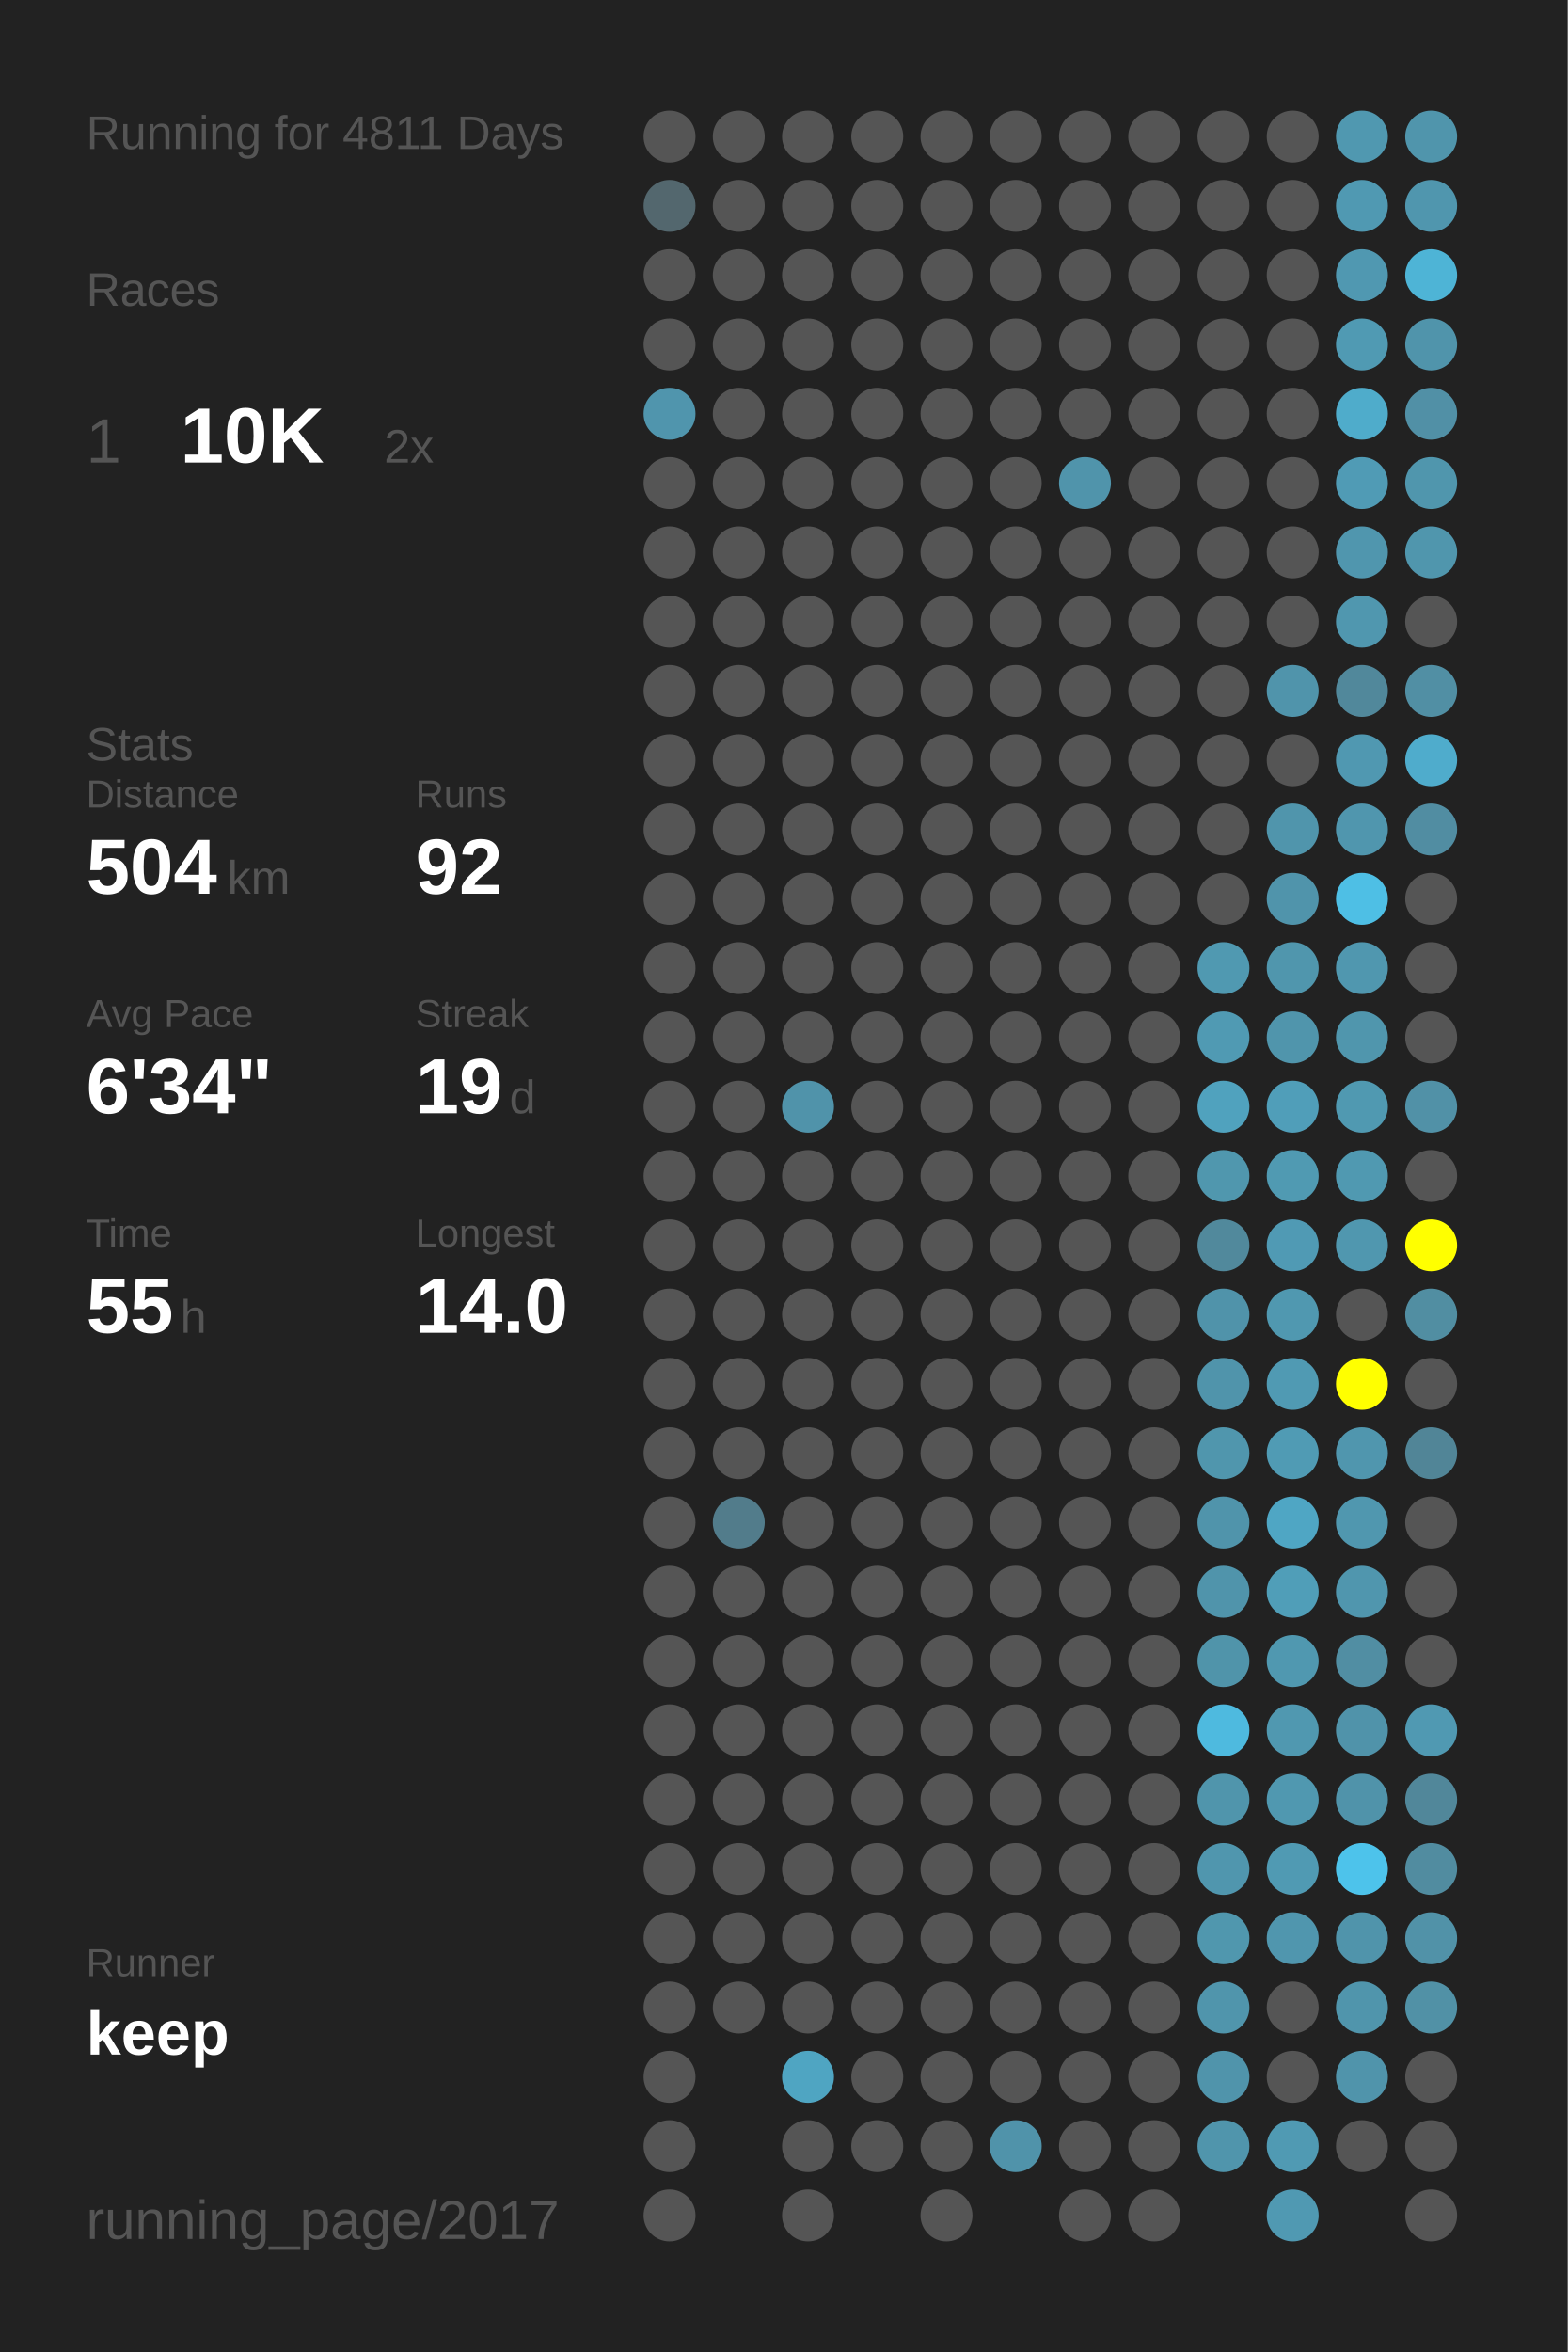
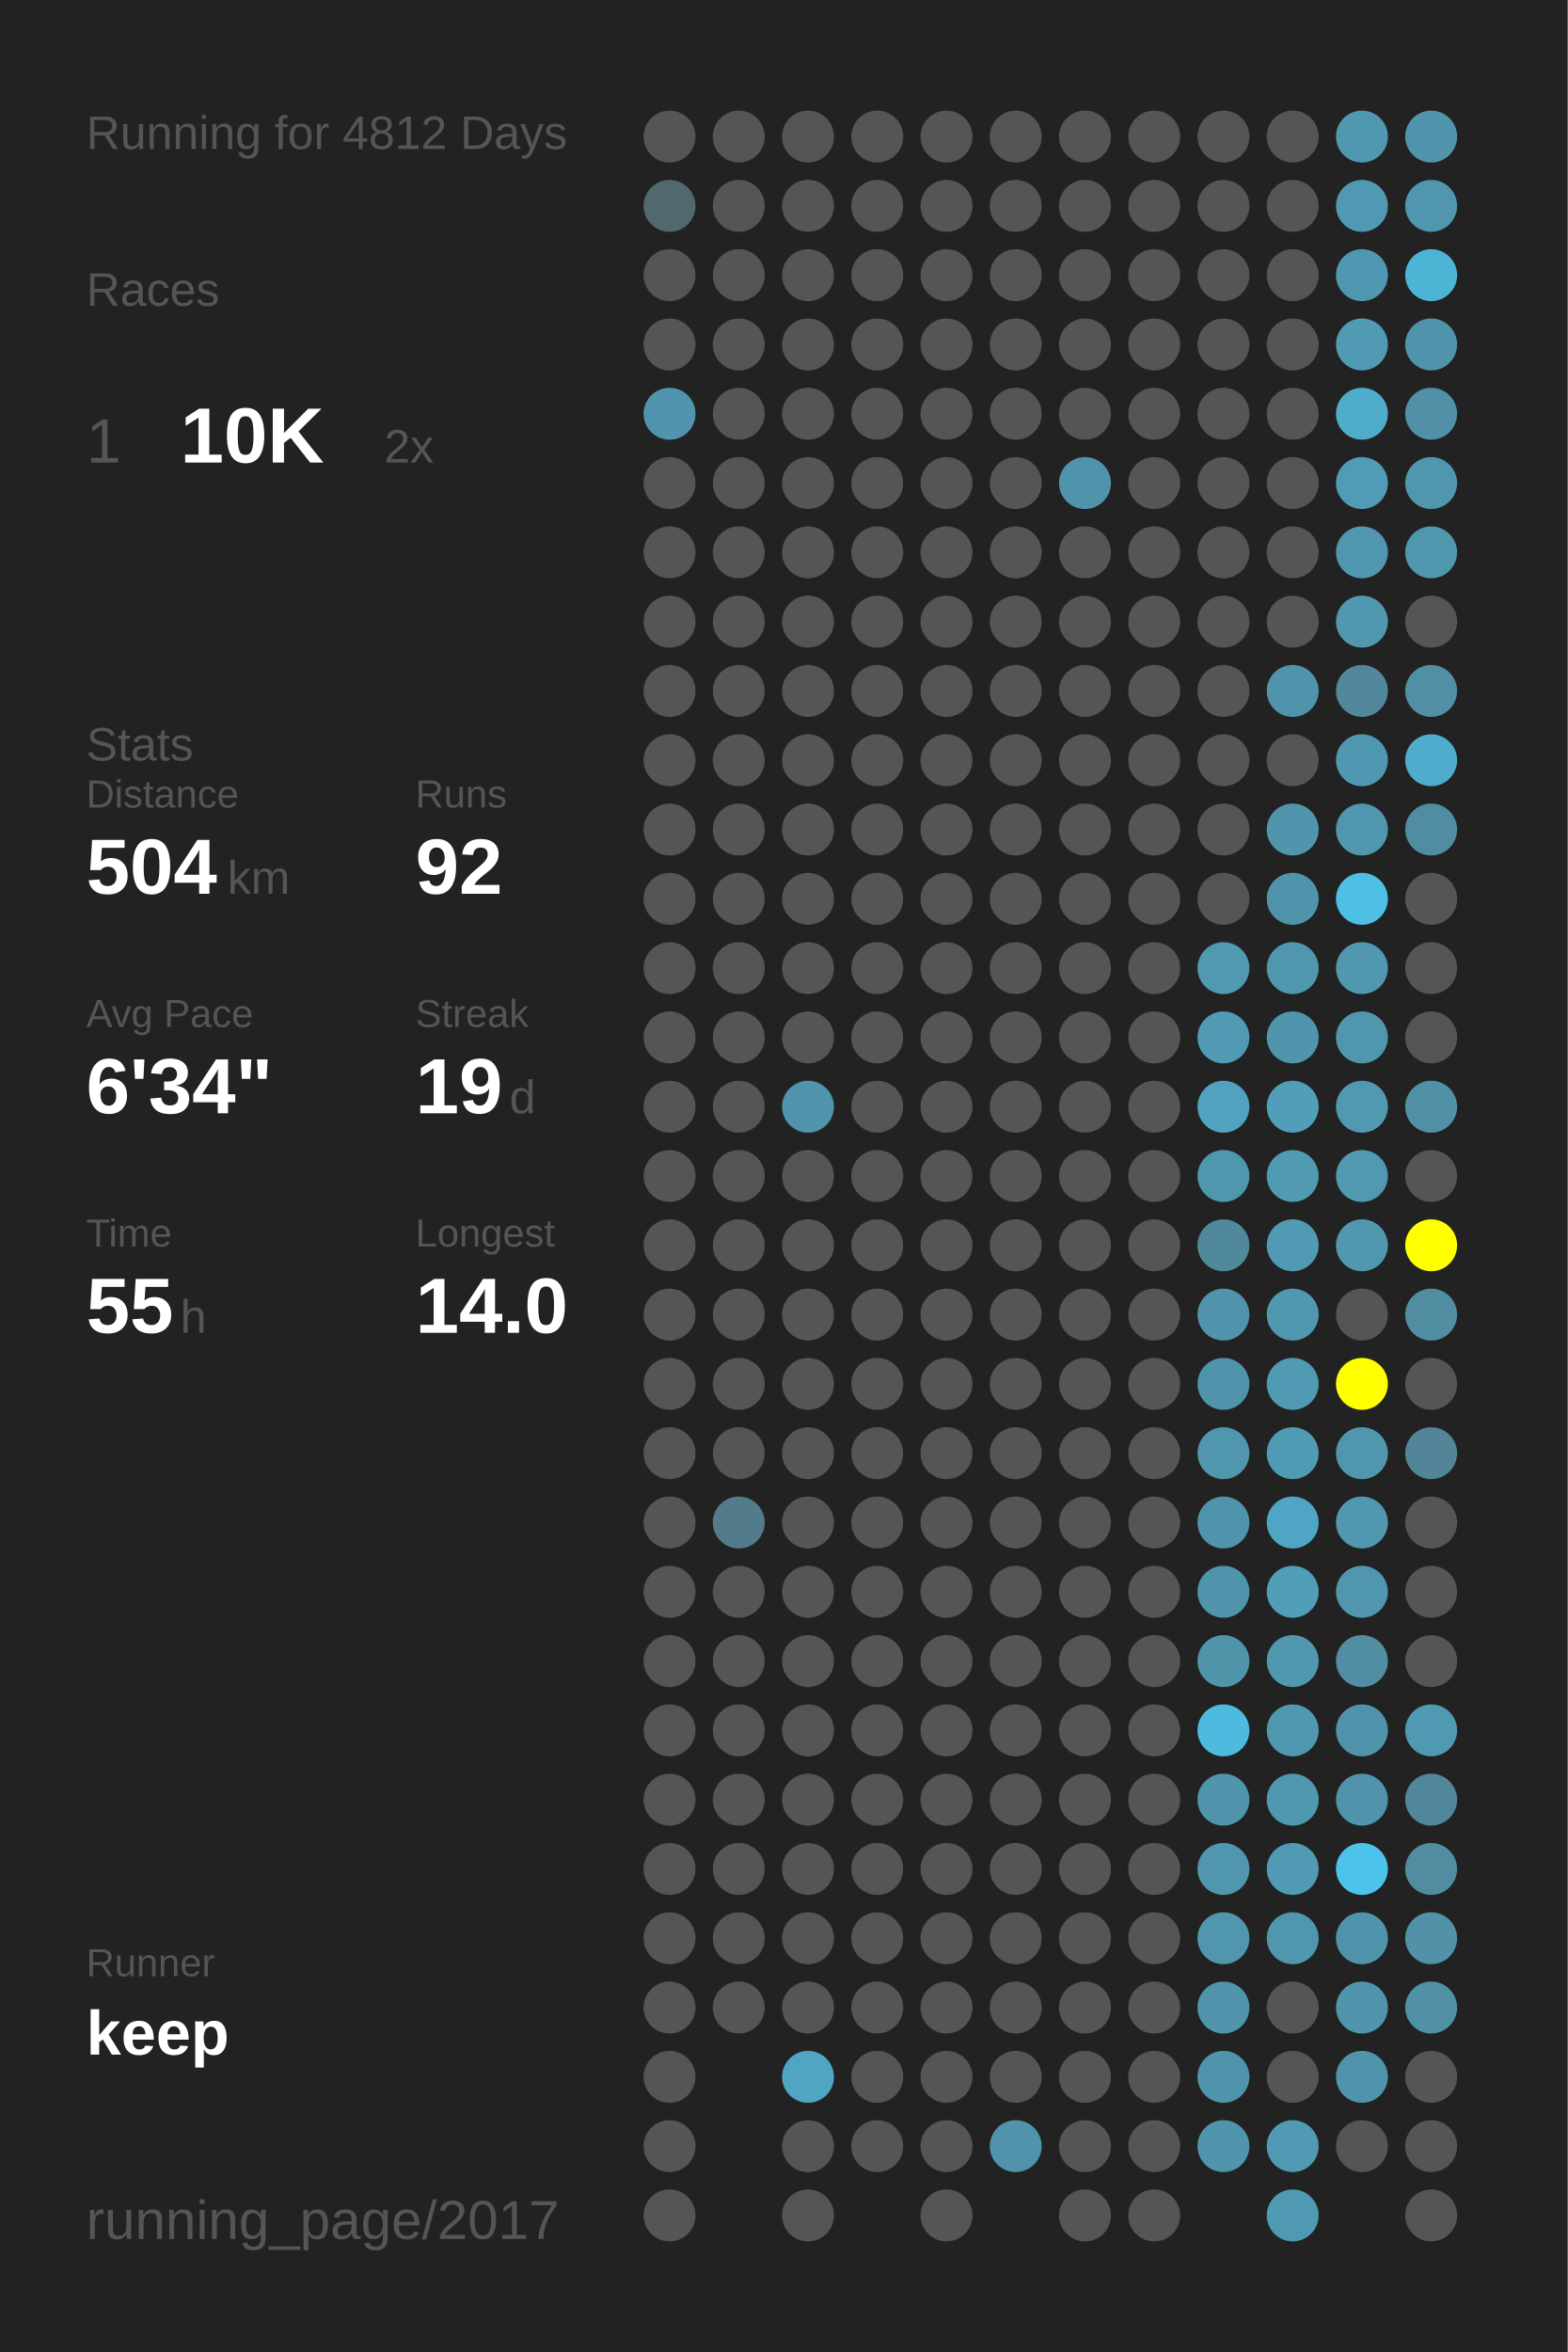
<svg xmlns="http://www.w3.org/2000/svg" baseProfile="full" height="300mm" version="1.1" viewBox="0,0,200,300" width="200mm">
  <defs />
  <rect fill="#222222" height="300" width="200" x="0" y="0" />
-   <text fill="#555555" style="font-size:6px; font-family:Arial;" x="11" y="19">Running for 4811 Days</text>
+   <text fill="#555555" style="font-size:6px; font-family:Arial;" x="11" y="19">Running for 4812 Days</text>
  <text fill="#555555" style="font-size:6px; font-family:Arial;" x="11" y="39">Races</text>
  <text fill="#555555" style="font-size:8px; font-family:Arial;" x="11" y="59">1</text>
  <text fill="#FFFFFF" style="font-size:10px; font-family:Arial; font-weight:bold;" x="23" y="59">10K</text>
  <text fill="#555555" style="font-size:6px; font-family:Arial;" x="49" y="59">2x</text>
  <text fill="#555555" style="font-size:6px; font-family:Arial;" x="11" y="97">Stats</text>
  <text fill="#555555" style="font-size:5px; font-family:Arial;" x="11" y="103">Distance</text>
  <text fill="#FFFFFF" style="font-size:10px; font-family:Arial; font-weight:bold;" x="11" y="114">504</text>
  <text fill="#555555" style="font-size:6px; font-family:Arial;" x="29" y="114">km</text>
  <text fill="#555555" style="font-size:5px; font-family:Arial;" x="53" y="103">Runs</text>
  <text fill="#FFFFFF" style="font-size:10px; font-family:Arial; font-weight:bold;" x="53" y="114">92</text>
  <text fill="#555555" style="font-size:5px; font-family:Arial;" x="11" y="131">Avg Pace</text>
  <text fill="#FFFFFF" style="font-size:10px; font-family:Arial; font-weight:bold;" x="11" y="142">6'34"</text>
  <text fill="#555555" style="font-size:5px; font-family:Arial;" x="53" y="131">Streak</text>
  <text fill="#FFFFFF" style="font-size:10px; font-family:Arial; font-weight:bold;" x="53" y="142">19</text>
  <text fill="#555555" style="font-size:6px; font-family:Arial;" x="65" y="142">d</text>
  <text fill="#555555" style="font-size:5px; font-family:Arial;" x="11" y="159">Time</text>
  <text fill="#FFFFFF" style="font-size:10px; font-family:Arial; font-weight:bold;" x="11" y="170">55</text>
  <text fill="#555555" style="font-size:6px; font-family:Arial;" x="23" y="170">h</text>
  <text fill="#555555" style="font-size:5px; font-family:Arial;" x="53" y="159">Longest</text>
  <text fill="#FFFFFF" style="font-size:10px; font-family:Arial; font-weight:bold;" x="53" y="170">14.0</text>
  <text fill="#555555" style="font-size:5px; font-family:Arial;" x="11" y="252.065">Runner</text>
  <text fill="#FFFFFF" style="font-size:8px; font-family:Arial; font-weight:bold;" x="11" y="262.065">keep</text>
  <text fill="#555555" style="font-size:7px; font-family:Arial;" x="11" y="285.581">running_page/2017</text>
  <circle cx="85.417" cy="17.419" fill="#555555" r="3.312" />
  <circle cx="85.417" cy="26.258" fill="#53676e" r="3.312" />
  <circle cx="85.417" cy="35.097" fill="#555555" r="3.312" />
  <circle cx="85.417" cy="43.935" fill="#555555" r="3.312" />
  <circle cx="85.417" cy="52.774" fill="#5095ad" r="3.312" />
  <circle cx="85.417" cy="61.613" fill="#555555" r="3.312" />
  <circle cx="85.417" cy="70.452" fill="#555555" r="3.312" />
  <circle cx="85.417" cy="79.29" fill="#555555" r="3.312" />
  <circle cx="85.417" cy="88.129" fill="#555555" r="3.312" />
  <circle cx="85.417" cy="96.968" fill="#555555" r="3.312" />
  <circle cx="85.417" cy="105.806" fill="#555555" r="3.312" />
  <circle cx="85.417" cy="114.645" fill="#555555" r="3.312" />
  <circle cx="85.417" cy="123.484" fill="#555555" r="3.312" />
  <circle cx="85.417" cy="132.323" fill="#555555" r="3.312" />
  <circle cx="85.417" cy="141.161" fill="#555555" r="3.312" />
  <circle cx="85.417" cy="150" fill="#555555" r="3.312" />
  <circle cx="85.417" cy="158.839" fill="#555555" r="3.312" />
  <circle cx="85.417" cy="167.677" fill="#555555" r="3.312" />
  <circle cx="85.417" cy="176.516" fill="#555555" r="3.312" />
  <circle cx="85.417" cy="185.355" fill="#555555" r="3.312" />
  <circle cx="85.417" cy="194.194" fill="#555555" r="3.312" />
  <circle cx="85.417" cy="203.032" fill="#555555" r="3.312" />
  <circle cx="85.417" cy="211.871" fill="#555555" r="3.312" />
  <circle cx="85.417" cy="220.71" fill="#555555" r="3.312" />
  <circle cx="85.417" cy="229.548" fill="#555555" r="3.312" />
  <circle cx="85.417" cy="238.387" fill="#555555" r="3.312" />
  <circle cx="85.417" cy="247.226" fill="#555555" r="3.312" />
  <circle cx="85.417" cy="256.065" fill="#555555" r="3.312" />
  <circle cx="85.417" cy="264.903" fill="#555555" r="3.312" />
  <circle cx="85.417" cy="273.742" fill="#555555" r="3.312" />
  <circle cx="85.417" cy="282.581" fill="#555555" r="3.312" />
  <circle cx="94.25" cy="17.419" fill="#555555" r="3.312" />
  <circle cx="94.25" cy="26.258" fill="#555555" r="3.312" />
  <circle cx="94.25" cy="35.097" fill="#555555" r="3.312" />
  <circle cx="94.25" cy="43.935" fill="#555555" r="3.312" />
  <circle cx="94.25" cy="52.774" fill="#555555" r="3.312" />
  <circle cx="94.25" cy="61.613" fill="#555555" r="3.312" />
  <circle cx="94.25" cy="70.452" fill="#555555" r="3.312" />
  <circle cx="94.25" cy="79.29" fill="#555555" r="3.312" />
  <circle cx="94.25" cy="88.129" fill="#555555" r="3.312" />
  <circle cx="94.25" cy="96.968" fill="#555555" r="3.312" />
  <circle cx="94.25" cy="105.806" fill="#555555" r="3.312" />
  <circle cx="94.25" cy="114.645" fill="#555555" r="3.312" />
  <circle cx="94.25" cy="123.484" fill="#555555" r="3.312" />
  <circle cx="94.25" cy="132.323" fill="#555555" r="3.312" />
  <circle cx="94.25" cy="141.161" fill="#555555" r="3.312" />
  <circle cx="94.25" cy="150" fill="#555555" r="3.312" />
  <circle cx="94.25" cy="158.839" fill="#555555" r="3.312" />
  <circle cx="94.25" cy="167.677" fill="#555555" r="3.312" />
  <circle cx="94.25" cy="176.516" fill="#555555" r="3.312" />
  <circle cx="94.25" cy="185.355" fill="#555555" r="3.312" />
  <circle cx="94.25" cy="194.194" fill="#527c8b" r="3.312" />
  <circle cx="94.25" cy="203.032" fill="#555555" r="3.312" />
  <circle cx="94.25" cy="211.871" fill="#555555" r="3.312" />
  <circle cx="94.25" cy="220.71" fill="#555555" r="3.312" />
  <circle cx="94.25" cy="229.548" fill="#555555" r="3.312" />
  <circle cx="94.25" cy="238.387" fill="#555555" r="3.312" />
  <circle cx="94.25" cy="247.226" fill="#555555" r="3.312" />
  <circle cx="94.25" cy="256.065" fill="#555555" r="3.312" />
  <circle cx="103.083" cy="17.419" fill="#555555" r="3.312" />
  <circle cx="103.083" cy="26.258" fill="#555555" r="3.312" />
  <circle cx="103.083" cy="35.097" fill="#555555" r="3.312" />
  <circle cx="103.083" cy="43.935" fill="#555555" r="3.312" />
  <circle cx="103.083" cy="52.774" fill="#555555" r="3.312" />
  <circle cx="103.083" cy="61.613" fill="#555555" r="3.312" />
  <circle cx="103.083" cy="70.452" fill="#555555" r="3.312" />
  <circle cx="103.083" cy="79.29" fill="#555555" r="3.312" />
  <circle cx="103.083" cy="88.129" fill="#555555" r="3.312" />
  <circle cx="103.083" cy="96.968" fill="#555555" r="3.312" />
  <circle cx="103.083" cy="105.806" fill="#555555" r="3.312" />
  <circle cx="103.083" cy="114.645" fill="#555555" r="3.312" />
  <circle cx="103.083" cy="123.484" fill="#555555" r="3.312" />
  <circle cx="103.083" cy="132.323" fill="#555555" r="3.312" />
  <circle cx="103.083" cy="141.161" fill="#5093aa" r="3.312" />
  <circle cx="103.083" cy="150" fill="#555555" r="3.312" />
  <circle cx="103.083" cy="158.839" fill="#555555" r="3.312" />
  <circle cx="103.083" cy="167.677" fill="#555555" r="3.312" />
  <circle cx="103.083" cy="176.516" fill="#555555" r="3.312" />
  <circle cx="103.083" cy="185.355" fill="#555555" r="3.312" />
  <circle cx="103.083" cy="194.194" fill="#555555" r="3.312" />
  <circle cx="103.083" cy="203.032" fill="#555555" r="3.312" />
  <circle cx="103.083" cy="211.871" fill="#555555" r="3.312" />
  <circle cx="103.083" cy="220.71" fill="#555555" r="3.312" />
  <circle cx="103.083" cy="229.548" fill="#555555" r="3.312" />
  <circle cx="103.083" cy="238.387" fill="#555555" r="3.312" />
  <circle cx="103.083" cy="247.226" fill="#555555" r="3.312" />
  <circle cx="103.083" cy="256.065" fill="#555555" r="3.312" />
  <circle cx="103.083" cy="264.903" fill="#4fa5c2" r="3.312" />
  <circle cx="103.083" cy="273.742" fill="#555555" r="3.312" />
  <circle cx="103.083" cy="282.581" fill="#555555" r="3.312" />
  <circle cx="111.917" cy="17.419" fill="#555555" r="3.312" />
  <circle cx="111.917" cy="26.258" fill="#555555" r="3.312" />
  <circle cx="111.917" cy="35.097" fill="#555555" r="3.312" />
  <circle cx="111.917" cy="43.935" fill="#555555" r="3.312" />
  <circle cx="111.917" cy="52.774" fill="#555555" r="3.312" />
  <circle cx="111.917" cy="61.613" fill="#555555" r="3.312" />
  <circle cx="111.917" cy="70.452" fill="#555555" r="3.312" />
  <circle cx="111.917" cy="79.29" fill="#555555" r="3.312" />
  <circle cx="111.917" cy="88.129" fill="#555555" r="3.312" />
  <circle cx="111.917" cy="96.968" fill="#555555" r="3.312" />
  <circle cx="111.917" cy="105.806" fill="#555555" r="3.312" />
  <circle cx="111.917" cy="114.645" fill="#555555" r="3.312" />
  <circle cx="111.917" cy="123.484" fill="#555555" r="3.312" />
  <circle cx="111.917" cy="132.323" fill="#555555" r="3.312" />
  <circle cx="111.917" cy="141.161" fill="#555555" r="3.312" />
  <circle cx="111.917" cy="150" fill="#555555" r="3.312" />
  <circle cx="111.917" cy="158.839" fill="#555555" r="3.312" />
  <circle cx="111.917" cy="167.677" fill="#555555" r="3.312" />
  <circle cx="111.917" cy="176.516" fill="#555555" r="3.312" />
  <circle cx="111.917" cy="185.355" fill="#555555" r="3.312" />
  <circle cx="111.917" cy="194.194" fill="#555555" r="3.312" />
  <circle cx="111.917" cy="203.032" fill="#555555" r="3.312" />
  <circle cx="111.917" cy="211.871" fill="#555555" r="3.312" />
  <circle cx="111.917" cy="220.71" fill="#555555" r="3.312" />
  <circle cx="111.917" cy="229.548" fill="#555555" r="3.312" />
  <circle cx="111.917" cy="238.387" fill="#555555" r="3.312" />
  <circle cx="111.917" cy="247.226" fill="#555555" r="3.312" />
  <circle cx="111.917" cy="256.065" fill="#555555" r="3.312" />
  <circle cx="111.917" cy="264.903" fill="#555555" r="3.312" />
  <circle cx="111.917" cy="273.742" fill="#555555" r="3.312" />
  <circle cx="120.75" cy="17.419" fill="#555555" r="3.312" />
  <circle cx="120.75" cy="26.258" fill="#555555" r="3.312" />
  <circle cx="120.75" cy="35.097" fill="#555555" r="3.312" />
  <circle cx="120.75" cy="43.935" fill="#555555" r="3.312" />
  <circle cx="120.75" cy="52.774" fill="#555555" r="3.312" />
  <circle cx="120.75" cy="61.613" fill="#555555" r="3.312" />
  <circle cx="120.75" cy="70.452" fill="#555555" r="3.312" />
  <circle cx="120.75" cy="79.29" fill="#555555" r="3.312" />
  <circle cx="120.75" cy="88.129" fill="#555555" r="3.312" />
  <circle cx="120.75" cy="96.968" fill="#555555" r="3.312" />
  <circle cx="120.75" cy="105.806" fill="#555555" r="3.312" />
  <circle cx="120.75" cy="114.645" fill="#555555" r="3.312" />
  <circle cx="120.75" cy="123.484" fill="#555555" r="3.312" />
  <circle cx="120.75" cy="132.323" fill="#555555" r="3.312" />
  <circle cx="120.75" cy="141.161" fill="#555555" r="3.312" />
  <circle cx="120.75" cy="150" fill="#555555" r="3.312" />
  <circle cx="120.75" cy="158.839" fill="#555555" r="3.312" />
  <circle cx="120.75" cy="167.677" fill="#555555" r="3.312" />
  <circle cx="120.75" cy="176.516" fill="#555555" r="3.312" />
  <circle cx="120.75" cy="185.355" fill="#555555" r="3.312" />
  <circle cx="120.75" cy="194.194" fill="#555555" r="3.312" />
  <circle cx="120.75" cy="203.032" fill="#555555" r="3.312" />
  <circle cx="120.75" cy="211.871" fill="#555555" r="3.312" />
  <circle cx="120.75" cy="220.71" fill="#555555" r="3.312" />
  <circle cx="120.75" cy="229.548" fill="#555555" r="3.312" />
  <circle cx="120.75" cy="238.387" fill="#555555" r="3.312" />
  <circle cx="120.75" cy="247.226" fill="#555555" r="3.312" />
  <circle cx="120.75" cy="256.065" fill="#555555" r="3.312" />
  <circle cx="120.75" cy="264.903" fill="#555555" r="3.312" />
  <circle cx="120.75" cy="273.742" fill="#555555" r="3.312" />
  <circle cx="120.75" cy="282.581" fill="#555555" r="3.312" />
  <circle cx="129.583" cy="17.419" fill="#555555" r="3.312" />
  <circle cx="129.583" cy="26.258" fill="#555555" r="3.312" />
  <circle cx="129.583" cy="35.097" fill="#555555" r="3.312" />
  <circle cx="129.583" cy="43.935" fill="#555555" r="3.312" />
  <circle cx="129.583" cy="52.774" fill="#555555" r="3.312" />
  <circle cx="129.583" cy="61.613" fill="#555555" r="3.312" />
  <circle cx="129.583" cy="70.452" fill="#555555" r="3.312" />
  <circle cx="129.583" cy="79.29" fill="#555555" r="3.312" />
  <circle cx="129.583" cy="88.129" fill="#555555" r="3.312" />
  <circle cx="129.583" cy="96.968" fill="#555555" r="3.312" />
  <circle cx="129.583" cy="105.806" fill="#555555" r="3.312" />
  <circle cx="129.583" cy="114.645" fill="#555555" r="3.312" />
  <circle cx="129.583" cy="123.484" fill="#555555" r="3.312" />
  <circle cx="129.583" cy="132.323" fill="#555555" r="3.312" />
  <circle cx="129.583" cy="141.161" fill="#555555" r="3.312" />
  <circle cx="129.583" cy="150" fill="#555555" r="3.312" />
  <circle cx="129.583" cy="158.839" fill="#555555" r="3.312" />
  <circle cx="129.583" cy="167.677" fill="#555555" r="3.312" />
  <circle cx="129.583" cy="176.516" fill="#555555" r="3.312" />
  <circle cx="129.583" cy="185.355" fill="#555555" r="3.312" />
  <circle cx="129.583" cy="194.194" fill="#555555" r="3.312" />
  <circle cx="129.583" cy="203.032" fill="#555555" r="3.312" />
  <circle cx="129.583" cy="211.871" fill="#555555" r="3.312" />
  <circle cx="129.583" cy="220.71" fill="#555555" r="3.312" />
  <circle cx="129.583" cy="229.548" fill="#555555" r="3.312" />
  <circle cx="129.583" cy="238.387" fill="#555555" r="3.312" />
  <circle cx="129.583" cy="247.226" fill="#555555" r="3.312" />
  <circle cx="129.583" cy="256.065" fill="#555555" r="3.312" />
  <circle cx="129.583" cy="264.903" fill="#555555" r="3.312" />
  <circle cx="129.583" cy="273.742" fill="#5093aa" r="3.312" />
  <circle cx="138.417" cy="17.419" fill="#555555" r="3.312" />
  <circle cx="138.417" cy="26.258" fill="#555555" r="3.312" />
  <circle cx="138.417" cy="35.097" fill="#555555" r="3.312" />
  <circle cx="138.417" cy="43.935" fill="#555555" r="3.312" />
  <circle cx="138.417" cy="52.774" fill="#555555" r="3.312" />
  <circle cx="138.417" cy="61.613" fill="#5094ab" r="3.312" />
  <circle cx="138.417" cy="70.452" fill="#555555" r="3.312" />
  <circle cx="138.417" cy="79.29" fill="#555555" r="3.312" />
  <circle cx="138.417" cy="88.129" fill="#555555" r="3.312" />
  <circle cx="138.417" cy="96.968" fill="#555555" r="3.312" />
  <circle cx="138.417" cy="105.806" fill="#555555" r="3.312" />
  <circle cx="138.417" cy="114.645" fill="#555555" r="3.312" />
  <circle cx="138.417" cy="123.484" fill="#555555" r="3.312" />
  <circle cx="138.417" cy="132.323" fill="#555555" r="3.312" />
  <circle cx="138.417" cy="141.161" fill="#555555" r="3.312" />
  <circle cx="138.417" cy="150" fill="#555555" r="3.312" />
  <circle cx="138.417" cy="158.839" fill="#555555" r="3.312" />
  <circle cx="138.417" cy="167.677" fill="#555555" r="3.312" />
  <circle cx="138.417" cy="176.516" fill="#555555" r="3.312" />
  <circle cx="138.417" cy="185.355" fill="#555555" r="3.312" />
  <circle cx="138.417" cy="194.194" fill="#555555" r="3.312" />
  <circle cx="138.417" cy="203.032" fill="#555555" r="3.312" />
  <circle cx="138.417" cy="211.871" fill="#555555" r="3.312" />
  <circle cx="138.417" cy="220.71" fill="#555555" r="3.312" />
  <circle cx="138.417" cy="229.548" fill="#555555" r="3.312" />
  <circle cx="138.417" cy="238.387" fill="#555555" r="3.312" />
  <circle cx="138.417" cy="247.226" fill="#555555" r="3.312" />
  <circle cx="138.417" cy="256.065" fill="#555555" r="3.312" />
  <circle cx="138.417" cy="264.903" fill="#555555" r="3.312" />
  <circle cx="138.417" cy="273.742" fill="#555555" r="3.312" />
  <circle cx="138.417" cy="282.581" fill="#555555" r="3.312" />
  <circle cx="147.25" cy="17.419" fill="#555555" r="3.312" />
  <circle cx="147.25" cy="26.258" fill="#555555" r="3.312" />
  <circle cx="147.25" cy="35.097" fill="#555555" r="3.312" />
  <circle cx="147.25" cy="43.935" fill="#555555" r="3.312" />
  <circle cx="147.25" cy="52.774" fill="#555555" r="3.312" />
  <circle cx="147.25" cy="61.613" fill="#555555" r="3.312" />
  <circle cx="147.25" cy="70.452" fill="#555555" r="3.312" />
  <circle cx="147.25" cy="79.29" fill="#555555" r="3.312" />
  <circle cx="147.25" cy="88.129" fill="#555555" r="3.312" />
  <circle cx="147.25" cy="96.968" fill="#555555" r="3.312" />
  <circle cx="147.25" cy="105.806" fill="#555555" r="3.312" />
  <circle cx="147.25" cy="114.645" fill="#555555" r="3.312" />
  <circle cx="147.25" cy="123.484" fill="#555555" r="3.312" />
  <circle cx="147.25" cy="132.323" fill="#555555" r="3.312" />
  <circle cx="147.25" cy="141.161" fill="#555555" r="3.312" />
  <circle cx="147.25" cy="150" fill="#555555" r="3.312" />
  <circle cx="147.25" cy="158.839" fill="#555555" r="3.312" />
  <circle cx="147.25" cy="167.677" fill="#555555" r="3.312" />
  <circle cx="147.25" cy="176.516" fill="#555555" r="3.312" />
  <circle cx="147.25" cy="185.355" fill="#555555" r="3.312" />
  <circle cx="147.25" cy="194.194" fill="#555555" r="3.312" />
  <circle cx="147.25" cy="203.032" fill="#555555" r="3.312" />
  <circle cx="147.25" cy="211.871" fill="#555555" r="3.312" />
  <circle cx="147.25" cy="220.71" fill="#555555" r="3.312" />
  <circle cx="147.25" cy="229.548" fill="#555555" r="3.312" />
  <circle cx="147.25" cy="238.387" fill="#555555" r="3.312" />
  <circle cx="147.25" cy="247.226" fill="#555555" r="3.312" />
  <circle cx="147.25" cy="256.065" fill="#555555" r="3.312" />
  <circle cx="147.25" cy="264.903" fill="#555555" r="3.312" />
  <circle cx="147.25" cy="273.742" fill="#555555" r="3.312" />
  <circle cx="147.25" cy="282.581" fill="#555555" r="3.312" />
  <circle cx="156.083" cy="17.419" fill="#555555" r="3.312" />
  <circle cx="156.083" cy="26.258" fill="#555555" r="3.312" />
  <circle cx="156.083" cy="35.097" fill="#555555" r="3.312" />
  <circle cx="156.083" cy="43.935" fill="#555555" r="3.312" />
  <circle cx="156.083" cy="52.774" fill="#555555" r="3.312" />
  <circle cx="156.083" cy="61.613" fill="#555555" r="3.312" />
  <circle cx="156.083" cy="70.452" fill="#555555" r="3.312" />
  <circle cx="156.083" cy="79.29" fill="#555555" r="3.312" />
  <circle cx="156.083" cy="88.129" fill="#555555" r="3.312" />
  <circle cx="156.083" cy="96.968" fill="#555555" r="3.312" />
  <circle cx="156.083" cy="105.806" fill="#555555" r="3.312" />
  <circle cx="156.083" cy="114.645" fill="#555555" r="3.312" />
  <circle cx="156.083" cy="123.484" fill="#5099b1" r="3.312" />
  <circle cx="156.083" cy="132.323" fill="#509ab3" r="3.312" />
  <circle cx="156.083" cy="141.161" fill="#50a2be" r="3.312" />
  <circle cx="156.083" cy="150" fill="#5097ae" r="3.312" />
  <circle cx="156.083" cy="158.839" fill="#51899c" r="3.312" />
  <circle cx="156.083" cy="167.677" fill="#5093aa" r="3.312" />
  <circle cx="156.083" cy="176.516" fill="#5094ab" r="3.312" />
  <circle cx="156.083" cy="185.355" fill="#5096ad" r="3.312" />
  <circle cx="156.083" cy="194.194" fill="#5094ab" r="3.312" />
  <circle cx="156.083" cy="203.032" fill="#5094ab" r="3.312" />
  <circle cx="156.083" cy="211.871" fill="#5094aa" r="3.312" />
  <circle cx="156.083" cy="220.71" fill="#4ebadf" r="3.312" />
  <circle cx="156.083" cy="229.548" fill="#5095ac" r="3.312" />
  <circle cx="156.083" cy="238.387" fill="#5096ae" r="3.312" />
  <circle cx="156.083" cy="247.226" fill="#5097ae" r="3.312" />
  <circle cx="156.083" cy="256.065" fill="#5095ac" r="3.312" />
  <circle cx="156.083" cy="264.903" fill="#5094ab" r="3.312" />
  <circle cx="156.083" cy="273.742" fill="#5095ac" r="3.312" />
  <circle cx="164.917" cy="17.419" fill="#555555" r="3.312" />
  <circle cx="164.917" cy="26.258" fill="#555555" r="3.312" />
  <circle cx="164.917" cy="35.097" fill="#555555" r="3.312" />
  <circle cx="164.917" cy="43.935" fill="#555555" r="3.312" />
  <circle cx="164.917" cy="52.774" fill="#555555" r="3.312" />
  <circle cx="164.917" cy="61.613" fill="#555555" r="3.312" />
  <circle cx="164.917" cy="70.452" fill="#555555" r="3.312" />
  <circle cx="164.917" cy="79.29" fill="#555555" r="3.312" />
  <circle cx="164.917" cy="88.129" fill="#5094ab" r="3.312" />
  <circle cx="164.917" cy="96.968" fill="#555555" r="3.312" />
  <circle cx="164.917" cy="105.806" fill="#5095ac" r="3.312" />
  <circle cx="164.917" cy="114.645" fill="#5094ab" r="3.312" />
  <circle cx="164.917" cy="123.484" fill="#5096ad" r="3.312" />
  <circle cx="164.917" cy="132.323" fill="#5095ac" r="3.312" />
  <circle cx="164.917" cy="141.161" fill="#509eb9" r="3.312" />
  <circle cx="164.917" cy="150" fill="#509ab2" r="3.312" />
  <circle cx="164.917" cy="158.839" fill="#509ab4" r="3.312" />
  <circle cx="164.917" cy="167.677" fill="#5098b0" r="3.312" />
  <circle cx="164.917" cy="176.516" fill="#509ab3" r="3.312" />
  <circle cx="164.917" cy="185.355" fill="#509bb4" r="3.312" />
  <circle cx="164.917" cy="194.194" fill="#4fa6c4" r="3.312" />
  <circle cx="164.917" cy="203.032" fill="#509eb8" r="3.312" />
  <circle cx="164.917" cy="211.871" fill="#5098b0" r="3.312" />
  <circle cx="164.917" cy="220.71" fill="#5098b0" r="3.312" />
  <circle cx="164.917" cy="229.548" fill="#5098b0" r="3.312" />
  <circle cx="164.917" cy="238.387" fill="#509ab3" r="3.312" />
  <circle cx="164.917" cy="247.226" fill="#5096ae" r="3.312" />
  <circle cx="164.917" cy="256.065" fill="#555555" r="3.312" />
  <circle cx="164.917" cy="264.903" fill="#555555" r="3.312" />
  <circle cx="164.917" cy="273.742" fill="#509ab3" r="3.312" />
  <circle cx="164.917" cy="282.581" fill="#5099b2" r="3.312" />
  <circle cx="173.75" cy="17.419" fill="#5098b0" r="3.312" />
  <circle cx="173.75" cy="26.258" fill="#5099b2" r="3.312" />
  <circle cx="173.75" cy="35.097" fill="#5098b1" r="3.312" />
  <circle cx="173.75" cy="43.935" fill="#509ab3" r="3.312" />
  <circle cx="173.75" cy="52.774" fill="#4faccb" r="3.312" />
  <circle cx="173.75" cy="61.613" fill="#509bb5" r="3.312" />
  <circle cx="173.75" cy="70.452" fill="#5096ae" r="3.312" />
  <circle cx="173.75" cy="79.29" fill="#5097af" r="3.312" />
  <circle cx="173.75" cy="88.129" fill="#51889b" r="3.312" />
  <circle cx="173.75" cy="96.968" fill="#5098b1" r="3.312" />
  <circle cx="173.75" cy="105.806" fill="#5096ae" r="3.312" />
  <circle cx="173.75" cy="114.645" fill="#4ebfe5" r="3.312" />
  <circle cx="173.75" cy="123.484" fill="#5097af" r="3.312" />
  <circle cx="173.75" cy="132.323" fill="#5096ad" r="3.312" />
  <circle cx="173.75" cy="141.161" fill="#5099b1" r="3.312" />
  <circle cx="173.75" cy="150" fill="#5099b1" r="3.312" />
  <circle cx="173.75" cy="158.839" fill="#5097af" r="3.312" />
  <circle cx="173.75" cy="167.677" fill="#555555" r="3.312" />
  <circle cx="173.75" cy="176.516" fill="#FFFF00" r="3.312" />
  <circle cx="173.75" cy="185.355" fill="#5096ae" r="3.312" />
  <circle cx="173.75" cy="194.194" fill="#5097af" r="3.312" />
  <circle cx="173.75" cy="203.032" fill="#5096ae" r="3.312" />
  <circle cx="173.75" cy="211.871" fill="#518ea3" r="3.312" />
  <circle cx="173.75" cy="220.71" fill="#5093aa" r="3.312" />
  <circle cx="173.75" cy="229.548" fill="#5093aa" r="3.312" />
  <circle cx="173.75" cy="238.387" fill="#4dc3eb" r="3.312" />
  <circle cx="173.75" cy="247.226" fill="#5094ab" r="3.312" />
  <circle cx="173.75" cy="256.065" fill="#5095ac" r="3.312" />
  <circle cx="173.75" cy="264.903" fill="#5094ab" r="3.312" />
  <circle cx="173.75" cy="273.742" fill="#555555" r="3.312" />
  <circle cx="182.583" cy="17.419" fill="#5095ac" r="3.312" />
  <circle cx="182.583" cy="26.258" fill="#5096ae" r="3.312" />
  <circle cx="182.583" cy="35.097" fill="#4eb4d6" r="3.312" />
  <circle cx="182.583" cy="43.935" fill="#5094ab" r="3.312" />
  <circle cx="182.583" cy="52.774" fill="#5190a6" r="3.312" />
  <circle cx="182.583" cy="61.613" fill="#5096ad" r="3.312" />
  <circle cx="182.583" cy="70.452" fill="#5096ad" r="3.312" />
  <circle cx="182.583" cy="79.29" fill="#555555" r="3.312" />
  <circle cx="182.583" cy="88.129" fill="#518fa4" r="3.312" />
  <circle cx="182.583" cy="96.968" fill="#4faccc" r="3.312" />
  <circle cx="182.583" cy="105.806" fill="#518da2" r="3.312" />
  <circle cx="182.583" cy="114.645" fill="#555555" r="3.312" />
  <circle cx="182.583" cy="123.484" fill="#555555" r="3.312" />
  <circle cx="182.583" cy="132.323" fill="#555555" r="3.312" />
  <circle cx="182.583" cy="141.161" fill="#5191a7" r="3.312" />
  <circle cx="182.583" cy="150" fill="#555555" r="3.312" />
  <circle cx="182.583" cy="158.839" fill="#FFFF00" r="3.312" />
  <circle cx="182.583" cy="167.677" fill="#518ea2" r="3.312" />
  <circle cx="182.583" cy="176.516" fill="#555555" r="3.312" />
  <circle cx="182.583" cy="185.355" fill="#518597" r="3.312" />
  <circle cx="182.583" cy="194.194" fill="#555555" r="3.312" />
  <circle cx="182.583" cy="203.032" fill="#555555" r="3.312" />
  <circle cx="182.583" cy="211.871" fill="#555555" r="3.312" />
  <circle cx="182.583" cy="220.71" fill="#5099b2" r="3.312" />
  <circle cx="182.583" cy="229.548" fill="#51879a" r="3.312" />
  <circle cx="182.583" cy="238.387" fill="#518ca0" r="3.312" />
  <circle cx="182.583" cy="247.226" fill="#5192a8" r="3.312" />
  <circle cx="182.583" cy="256.065" fill="#5191a6" r="3.312" />
  <circle cx="182.583" cy="264.903" fill="#555555" r="3.312" />
  <circle cx="182.583" cy="273.742" fill="#555555" r="3.312" />
  <circle cx="182.583" cy="282.581" fill="#555555" r="3.312" />
</svg>
